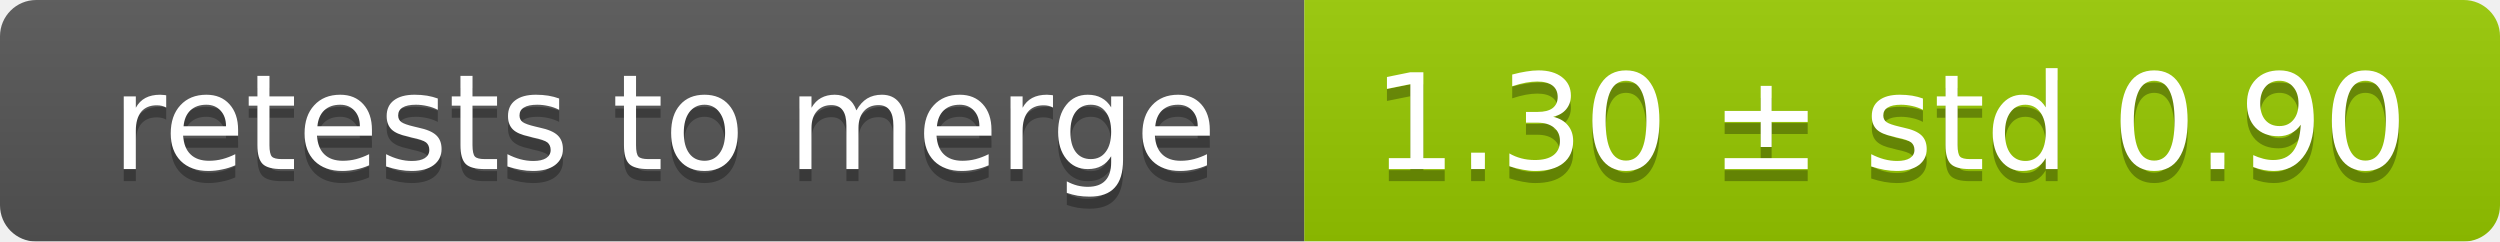
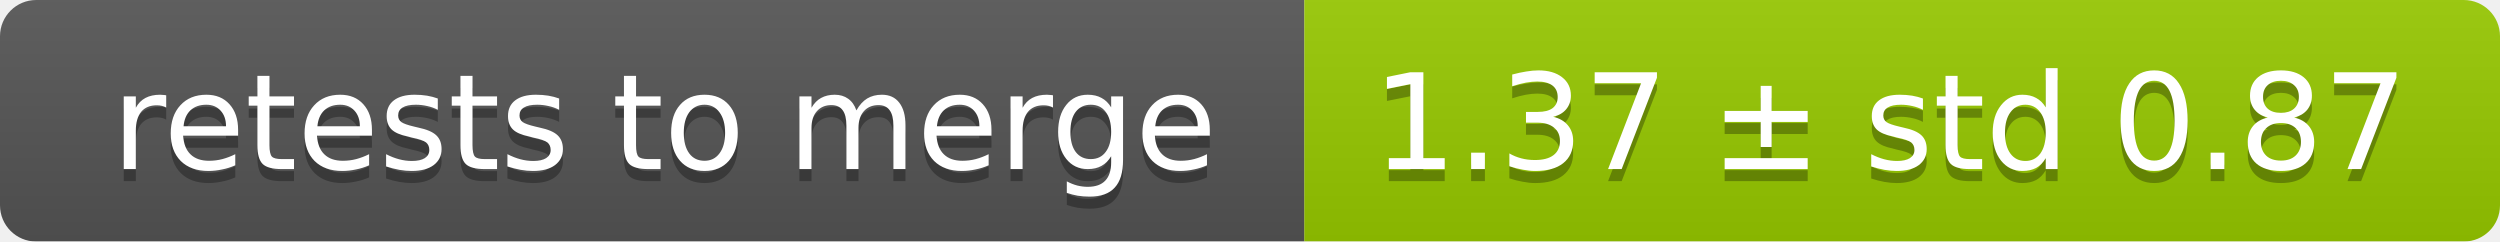
<svg xmlns="http://www.w3.org/2000/svg" width="207" height="20">
  <linearGradient id="smooth" x2="0" y2="100%">
    <stop offset="0" stop-color="#bbb" stop-opacity=".1" />
    <stop offset="1" stop-opacity=".1" />
  </linearGradient>
  <mask id="round">
    <rect width="207" height="20" rx="3" fill="#fff" />
  </mask>
  <g mask="url(#round)">
    <rect width="108" height="20" fill="#555" />
    <rect x="108" width="99" height="20" fill="#97ca00" />
    <rect width="207" height="20" fill="url(#smooth)" />
  </g>
  <g fill="#fff" text-anchor="middle" font-family="DejaVu Sans,Verdana,Geneva,sans-serif" font-size="11">
    <text x="55" y="15" fill="#010101" fill-opacity=".3">retests to merge</text>
    <text x="55" y="14">retests to merge</text>
-     <text x="156.5" y="15" fill="#010101" fill-opacity=".3">1.30 ± std 0.90</text>
-     <text x="156.5" y="14">1.30 ± std 0.90</text>
+     <text x="156.5" y="15" fill="#010101" fill-opacity=".3">1.37 ± std 0.87</text>
+     <text x="156.5" y="14">1.37 ± std 0.87</text>
  </g>
</svg>
